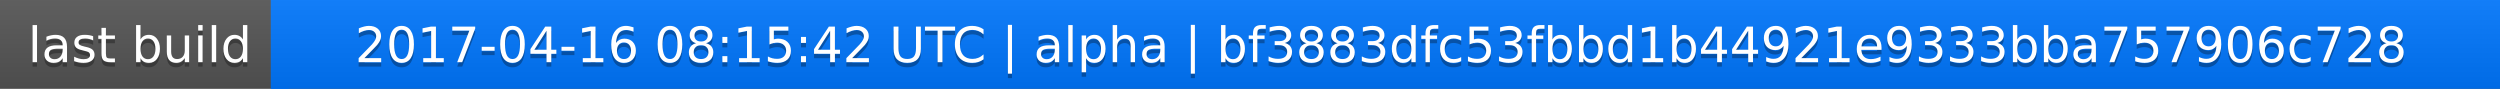
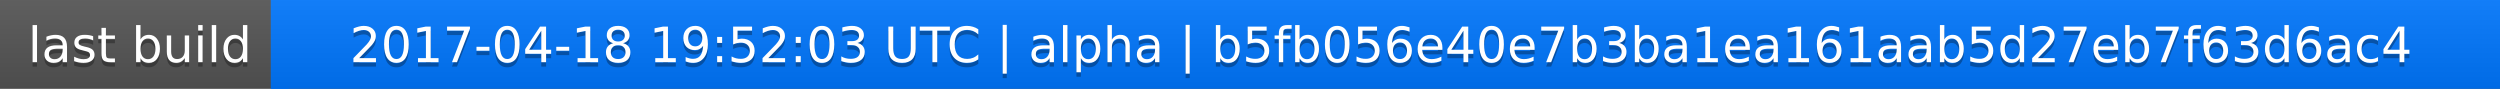
<svg xmlns="http://www.w3.org/2000/svg" width="563" height="20">
  <linearGradient id="a" x2="0" y2="100%">
    <stop offset="0" stop-color="#bbb" stop-opacity=".1" />
    <stop offset="1" stop-opacity=".1" />
  </linearGradient>
  <rect rx="0" width="563" height="20" fill="#555" />
  <rect rx="0" x="61" width="502" height="20" fill="#07f" />
  <path fill="#07f" d="M61 0h4v20h-4z" />
  <rect rx="0" width="563" height="20" fill="url(#a)" />
  <g fill="#fff" text-anchor="middle" font-family="DejaVu Sans,Verdana,Geneva,sans-serif" font-size="11">
    <text x="31.5" y="15" fill="#010101" fill-opacity=".3">last build</text>
    <text x="31.5" y="14">last build</text>
-     <text x="311" y="15" fill="#010101" fill-opacity=".3">2017-04-16 08:15:42 UTC | alpha | bf3883dfc53fbbd1b44921e9333bba757906c728</text>
-     <text x="311" y="14">2017-04-16 08:15:42 UTC | alpha | bf3883dfc53fbbd1b44921e9333bba757906c728</text>
+     <text x="311" y="15" fill="#010101" fill-opacity=".3">2017-04-18 19:52:03 UTC | alpha | b5fb056e40e7b3ba1ea161aab5d27eb7f63d6ac4</text>
+     <text x="311" y="14">2017-04-18 19:52:03 UTC | alpha | b5fb056e40e7b3ba1ea161aab5d27eb7f63d6ac4</text>
  </g>
</svg>
